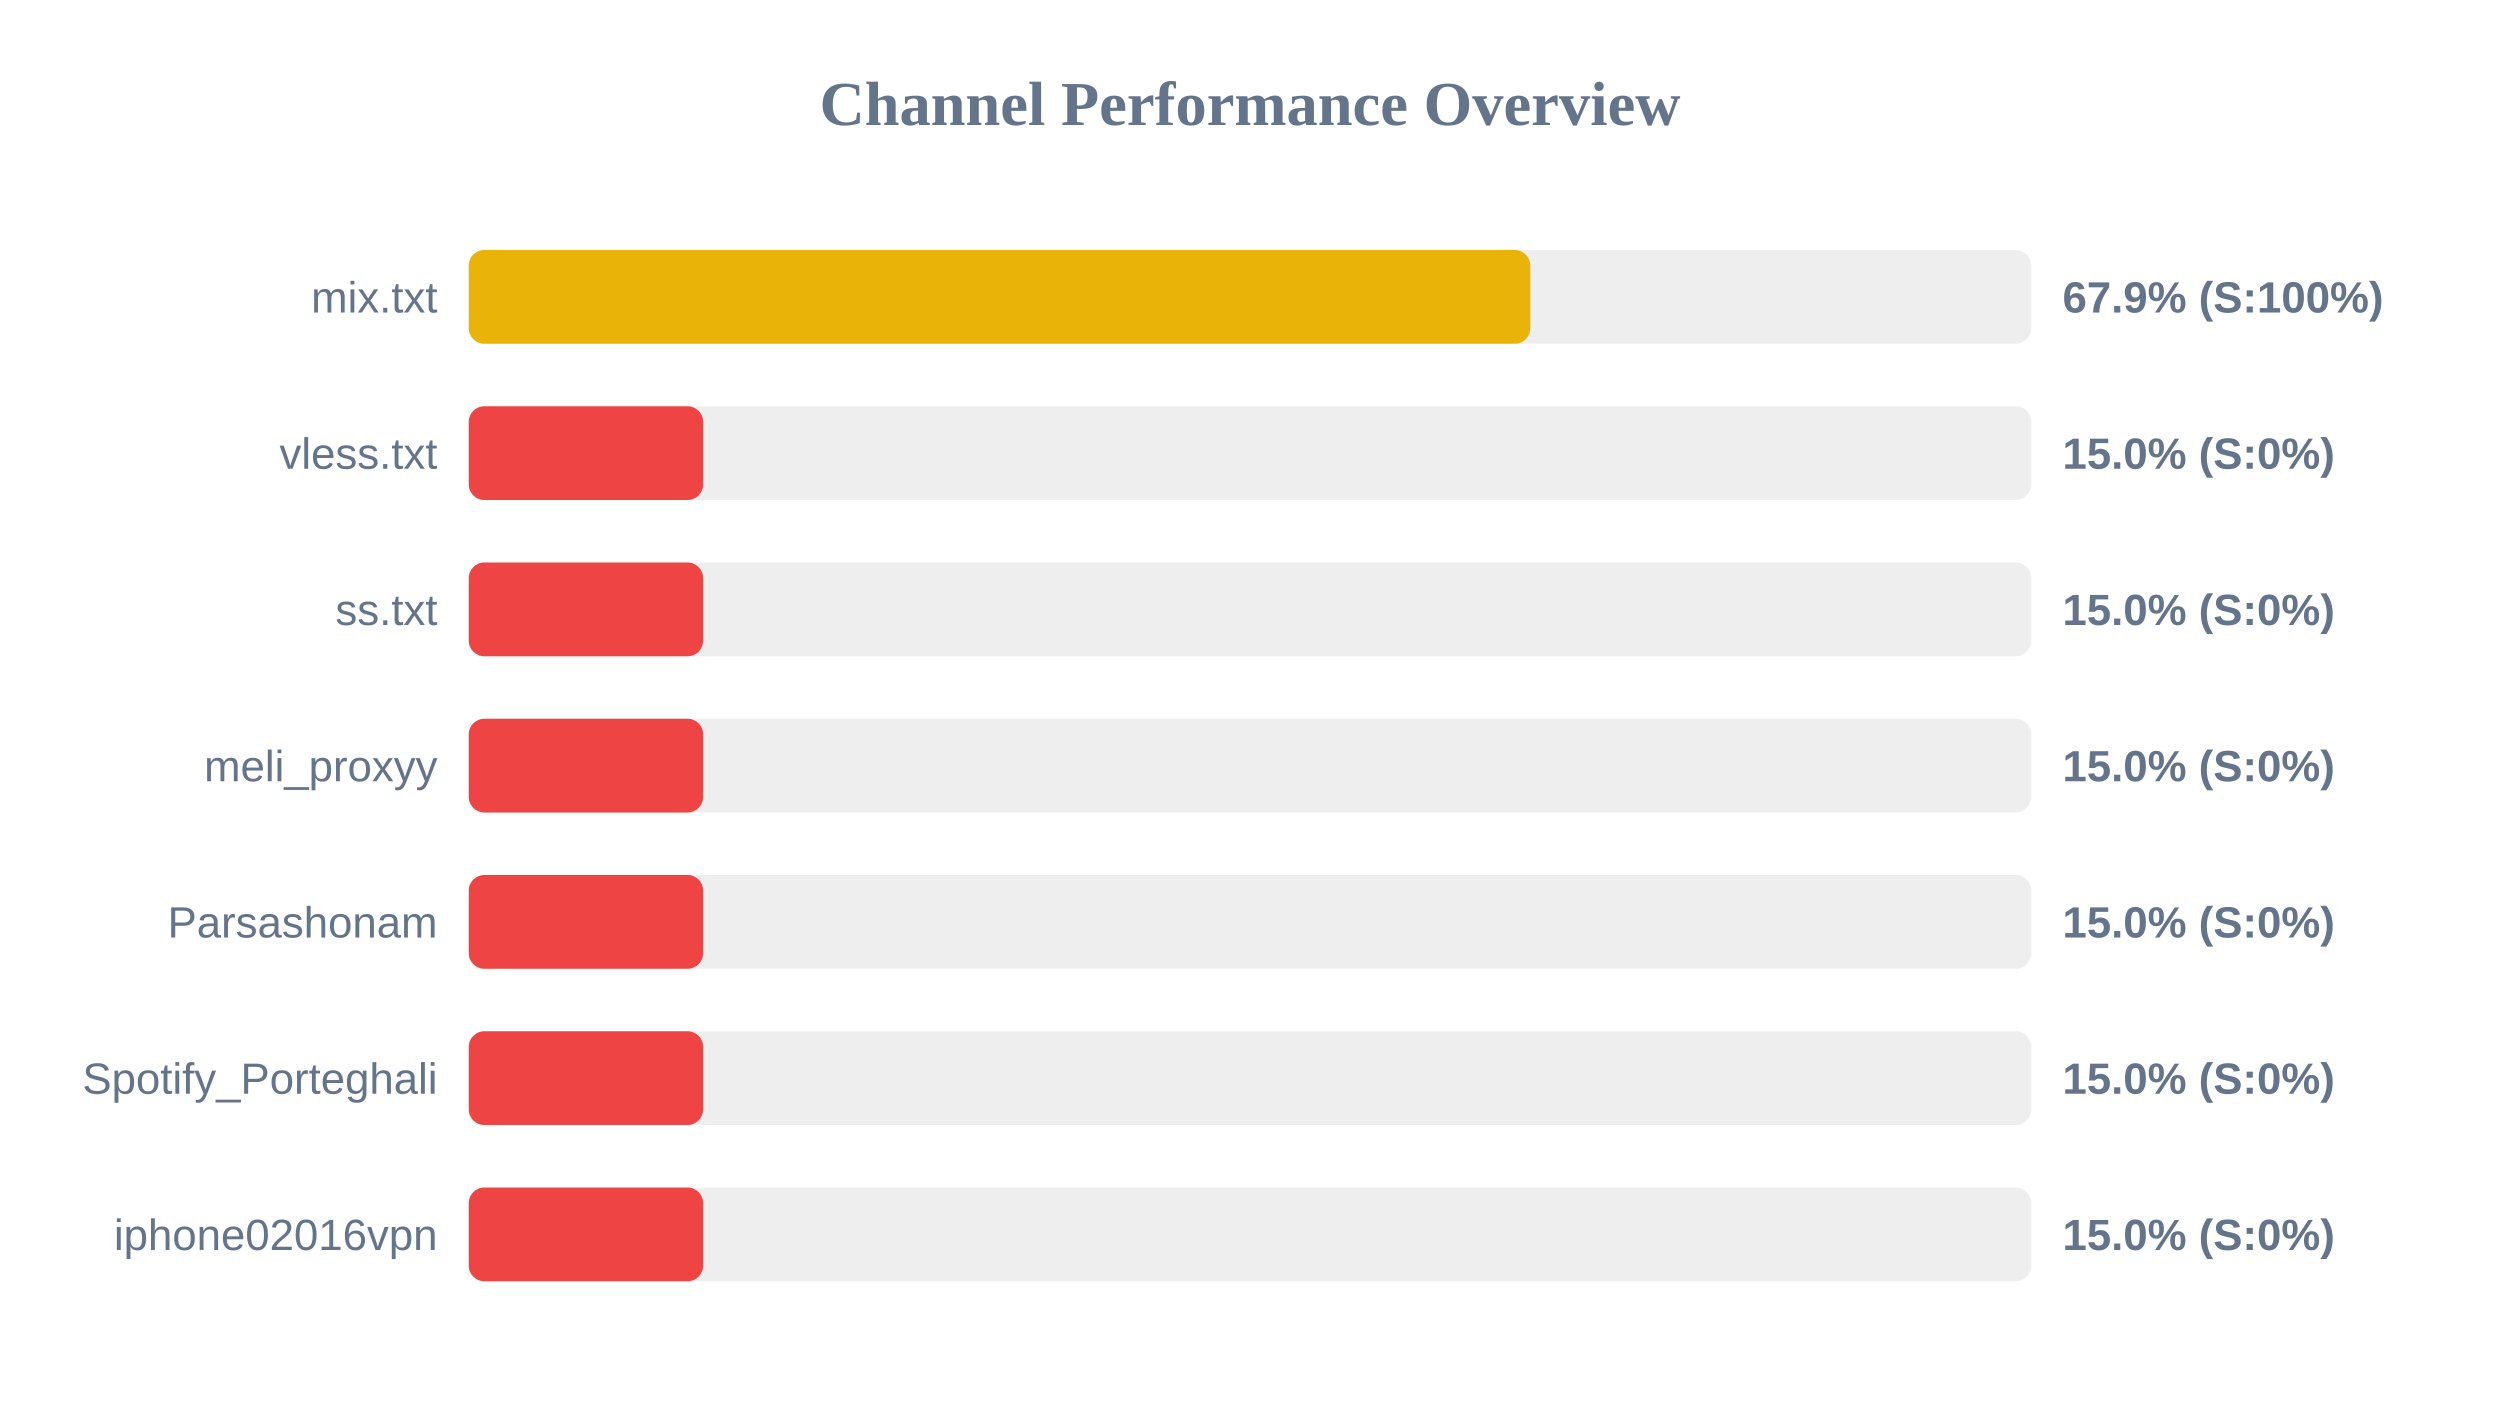
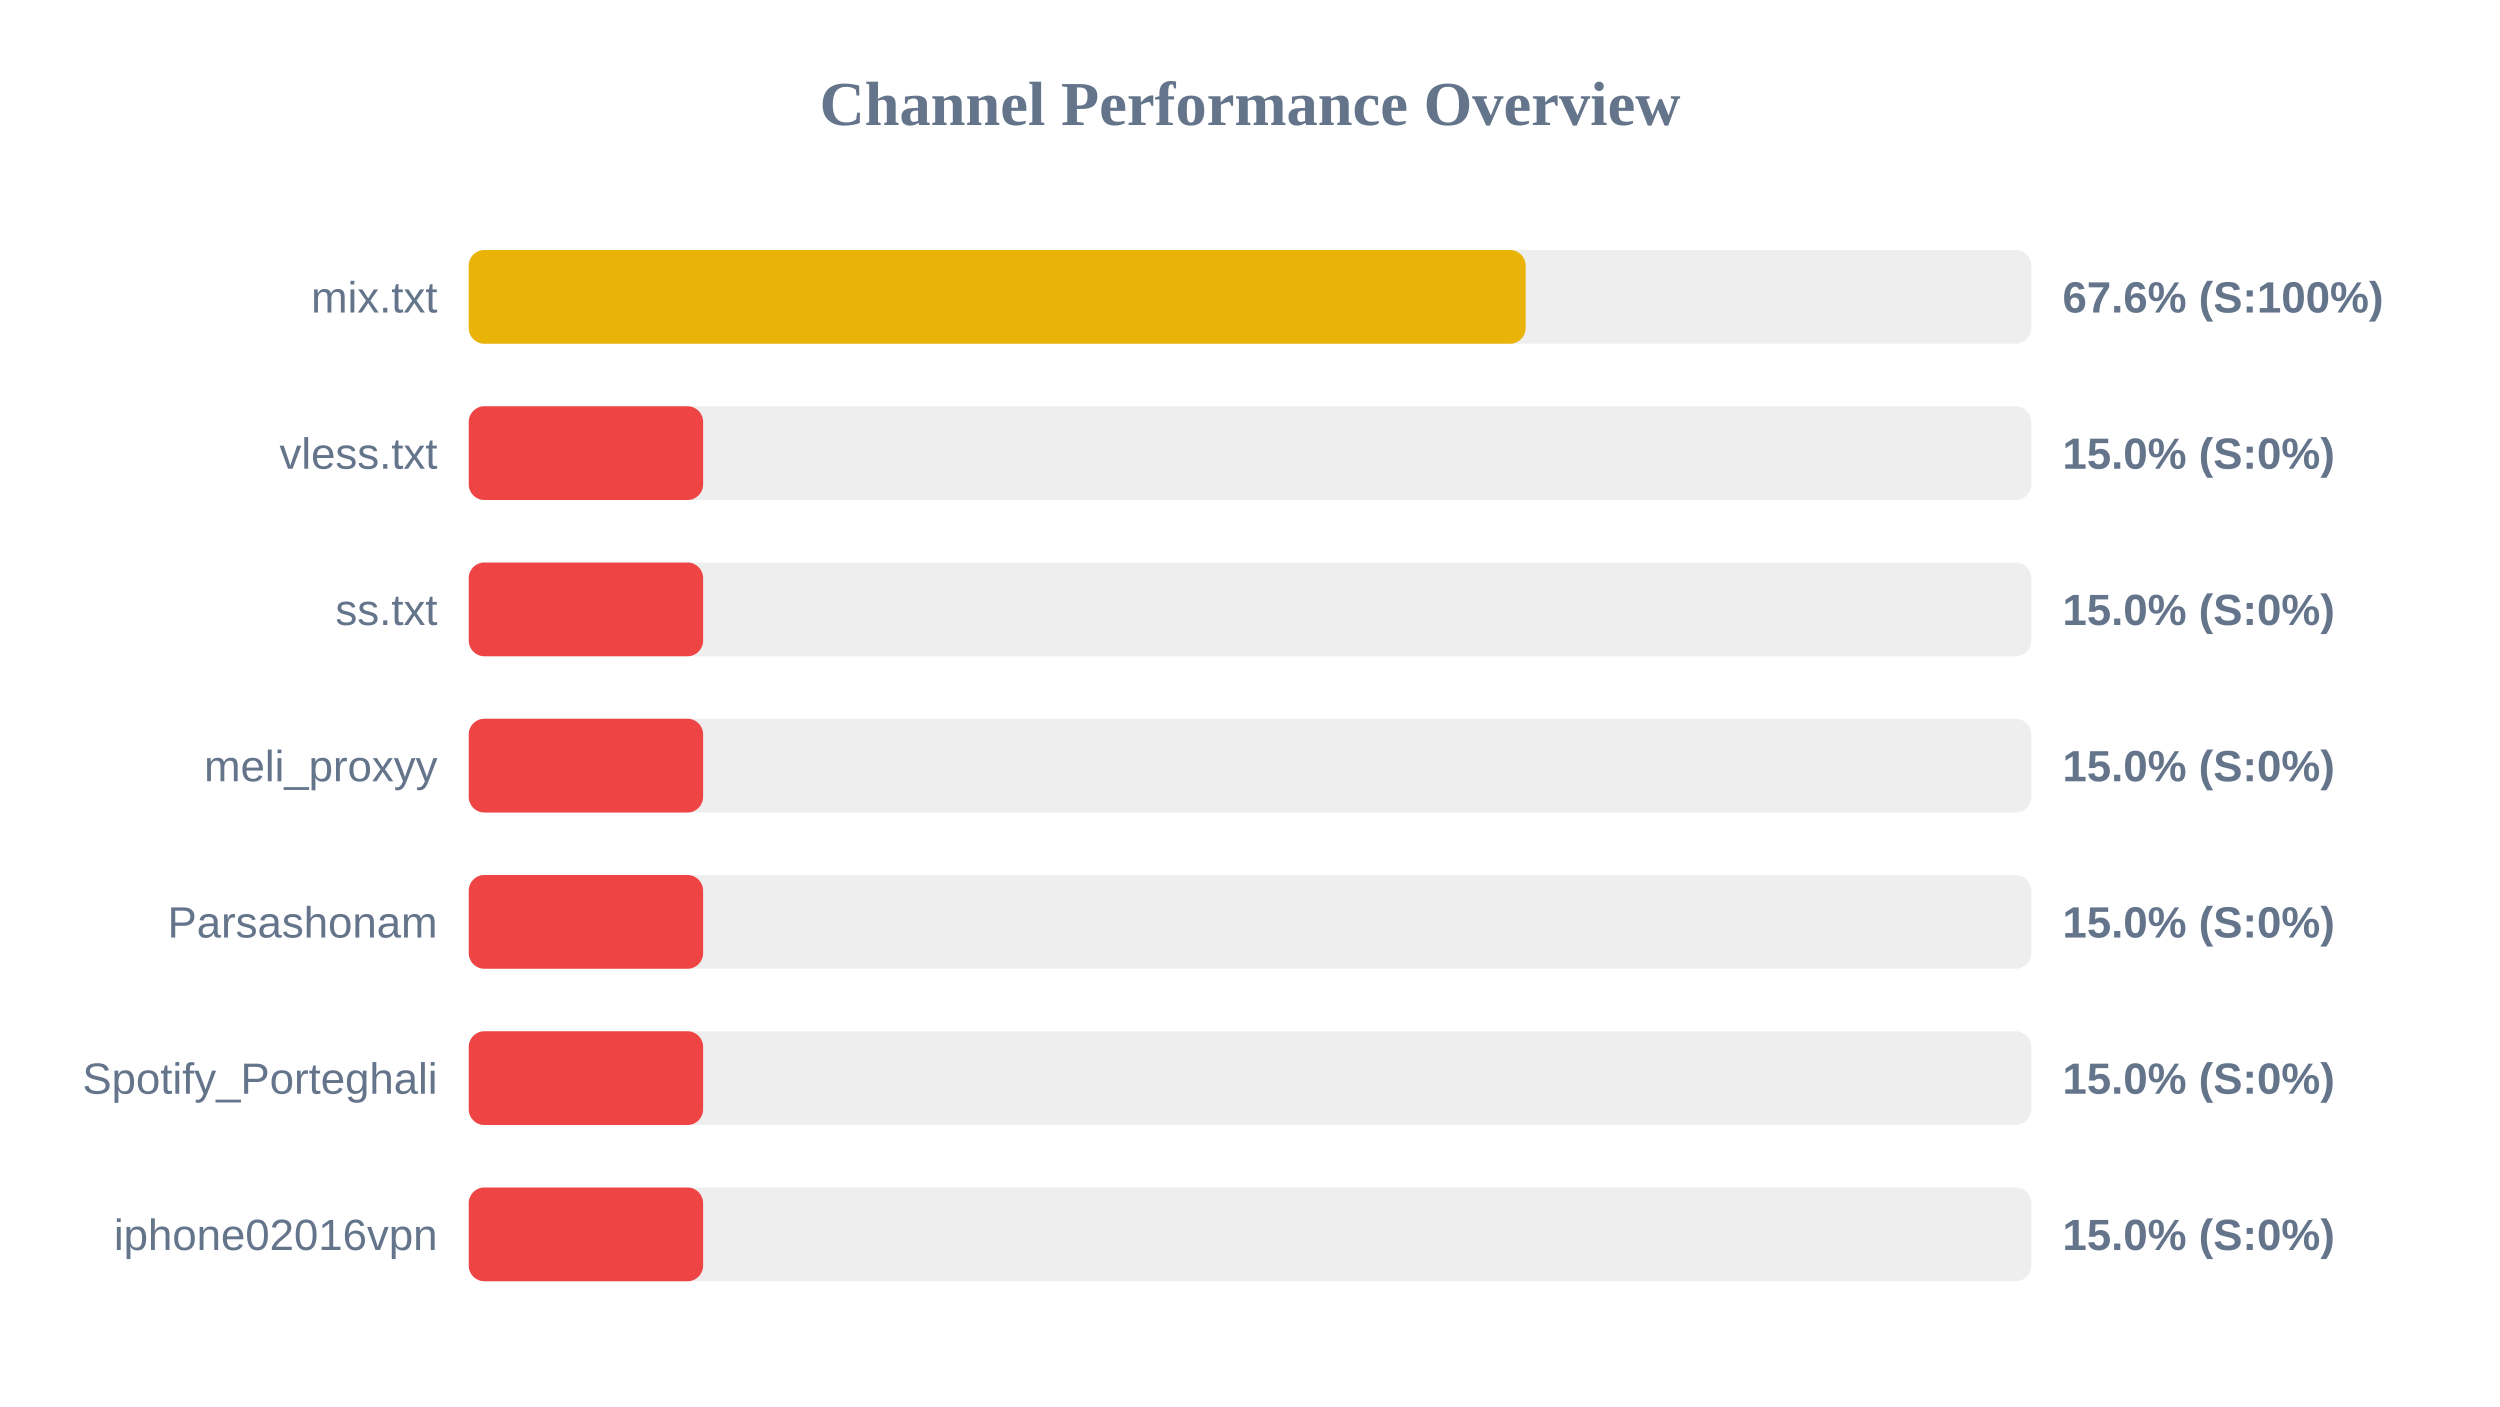
<svg xmlns="http://www.w3.org/2000/svg" width="800" height="450" version="1.1">
  <style>
        .row { font: 14px Arial; fill: #64748b; }
        .score { font: bold 14px Arial; fill: #64748b; }
    </style>
  <text x="400" y="40" text-anchor="middle" font-size="20px" font-weight="bold" fill="#64748b">Channel Performance Overview</text>
  <rect x="150" y="80" width="500" height="30" fill="#eee" rx="5" />
-   <rect x="150" y="80" width="339.7" height="30" fill="#eab308" rx="5" />
+   <rect x="150" y="80" width="338.2" height="30" fill="#eab308" rx="5" />
  <text x="140" y="100" text-anchor="end" class="row">mix.txt</text>
-   <text x="660" y="100" text-anchor="start" class="score">67.9% (S:100%)</text>
+   <text x="660" y="100" text-anchor="start" class="score">67.6% (S:100%)</text>
  <rect x="150" y="130" width="500" height="30" fill="#eee" rx="5" />
  <rect x="150" y="130" width="75.0" height="30" fill="#ef4444" rx="5" />
  <text x="140" y="150" text-anchor="end" class="row">vless.txt</text>
  <text x="660" y="150" text-anchor="start" class="score">15.0% (S:0%)</text>
  <rect x="150" y="180" width="500" height="30" fill="#eee" rx="5" />
  <rect x="150" y="180" width="75.0" height="30" fill="#ef4444" rx="5" />
  <text x="140" y="200" text-anchor="end" class="row">ss.txt</text>
  <text x="660" y="200" text-anchor="start" class="score">15.0% (S:0%)</text>
  <rect x="150" y="230" width="500" height="30" fill="#eee" rx="5" />
  <rect x="150" y="230" width="75.0" height="30" fill="#ef4444" rx="5" />
  <text x="140" y="250" text-anchor="end" class="row">meli_proxyy</text>
  <text x="660" y="250" text-anchor="start" class="score">15.0% (S:0%)</text>
  <rect x="150" y="280" width="500" height="30" fill="#eee" rx="5" />
  <rect x="150" y="280" width="75.0" height="30" fill="#ef4444" rx="5" />
  <text x="140" y="300" text-anchor="end" class="row">Parsashonam</text>
  <text x="660" y="300" text-anchor="start" class="score">15.0% (S:0%)</text>
  <rect x="150" y="330" width="500" height="30" fill="#eee" rx="5" />
  <rect x="150" y="330" width="75.0" height="30" fill="#ef4444" rx="5" />
  <text x="140" y="350" text-anchor="end" class="row">Spotify_Porteghali</text>
  <text x="660" y="350" text-anchor="start" class="score">15.0% (S:0%)</text>
  <rect x="150" y="380" width="500" height="30" fill="#eee" rx="5" />
  <rect x="150" y="380" width="75.0" height="30" fill="#ef4444" rx="5" />
  <text x="140" y="400" text-anchor="end" class="row">iphone02016vpn</text>
  <text x="660" y="400" text-anchor="start" class="score">15.0% (S:0%)</text>
</svg>
